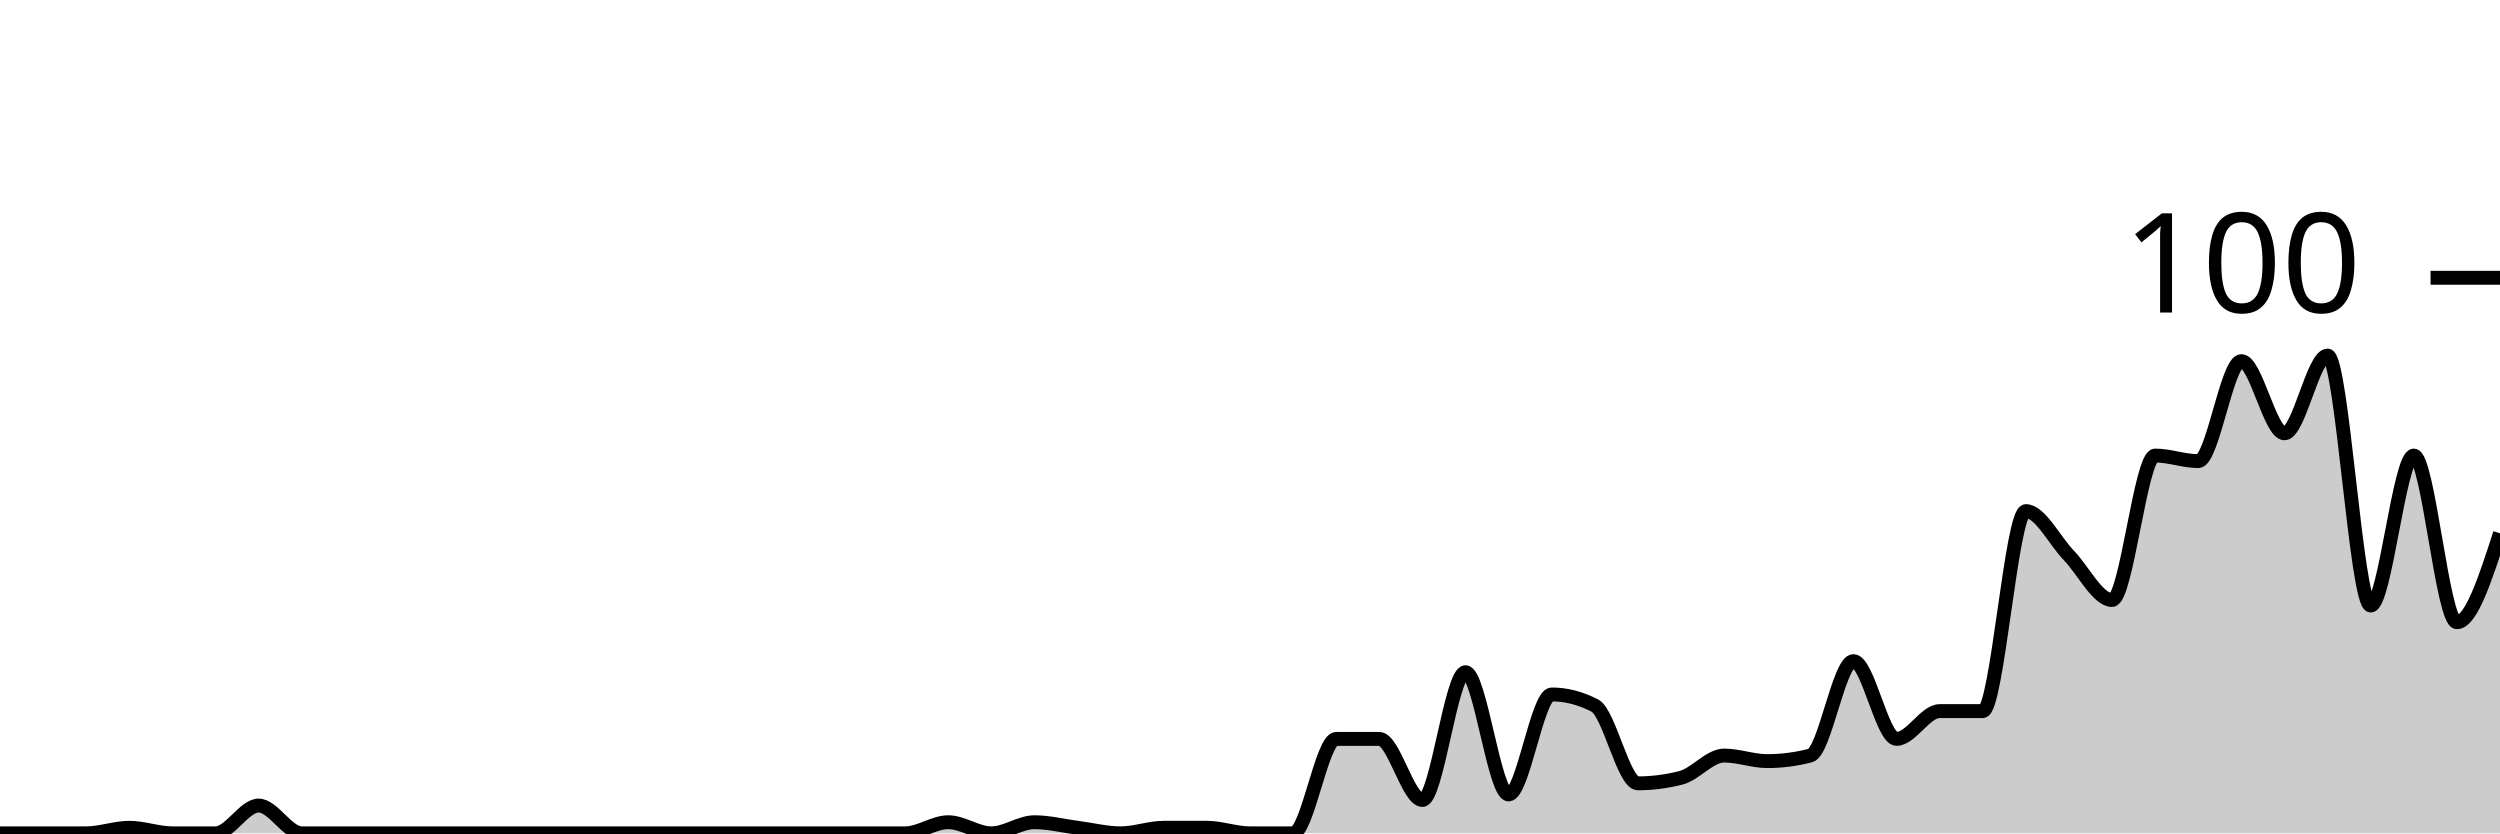
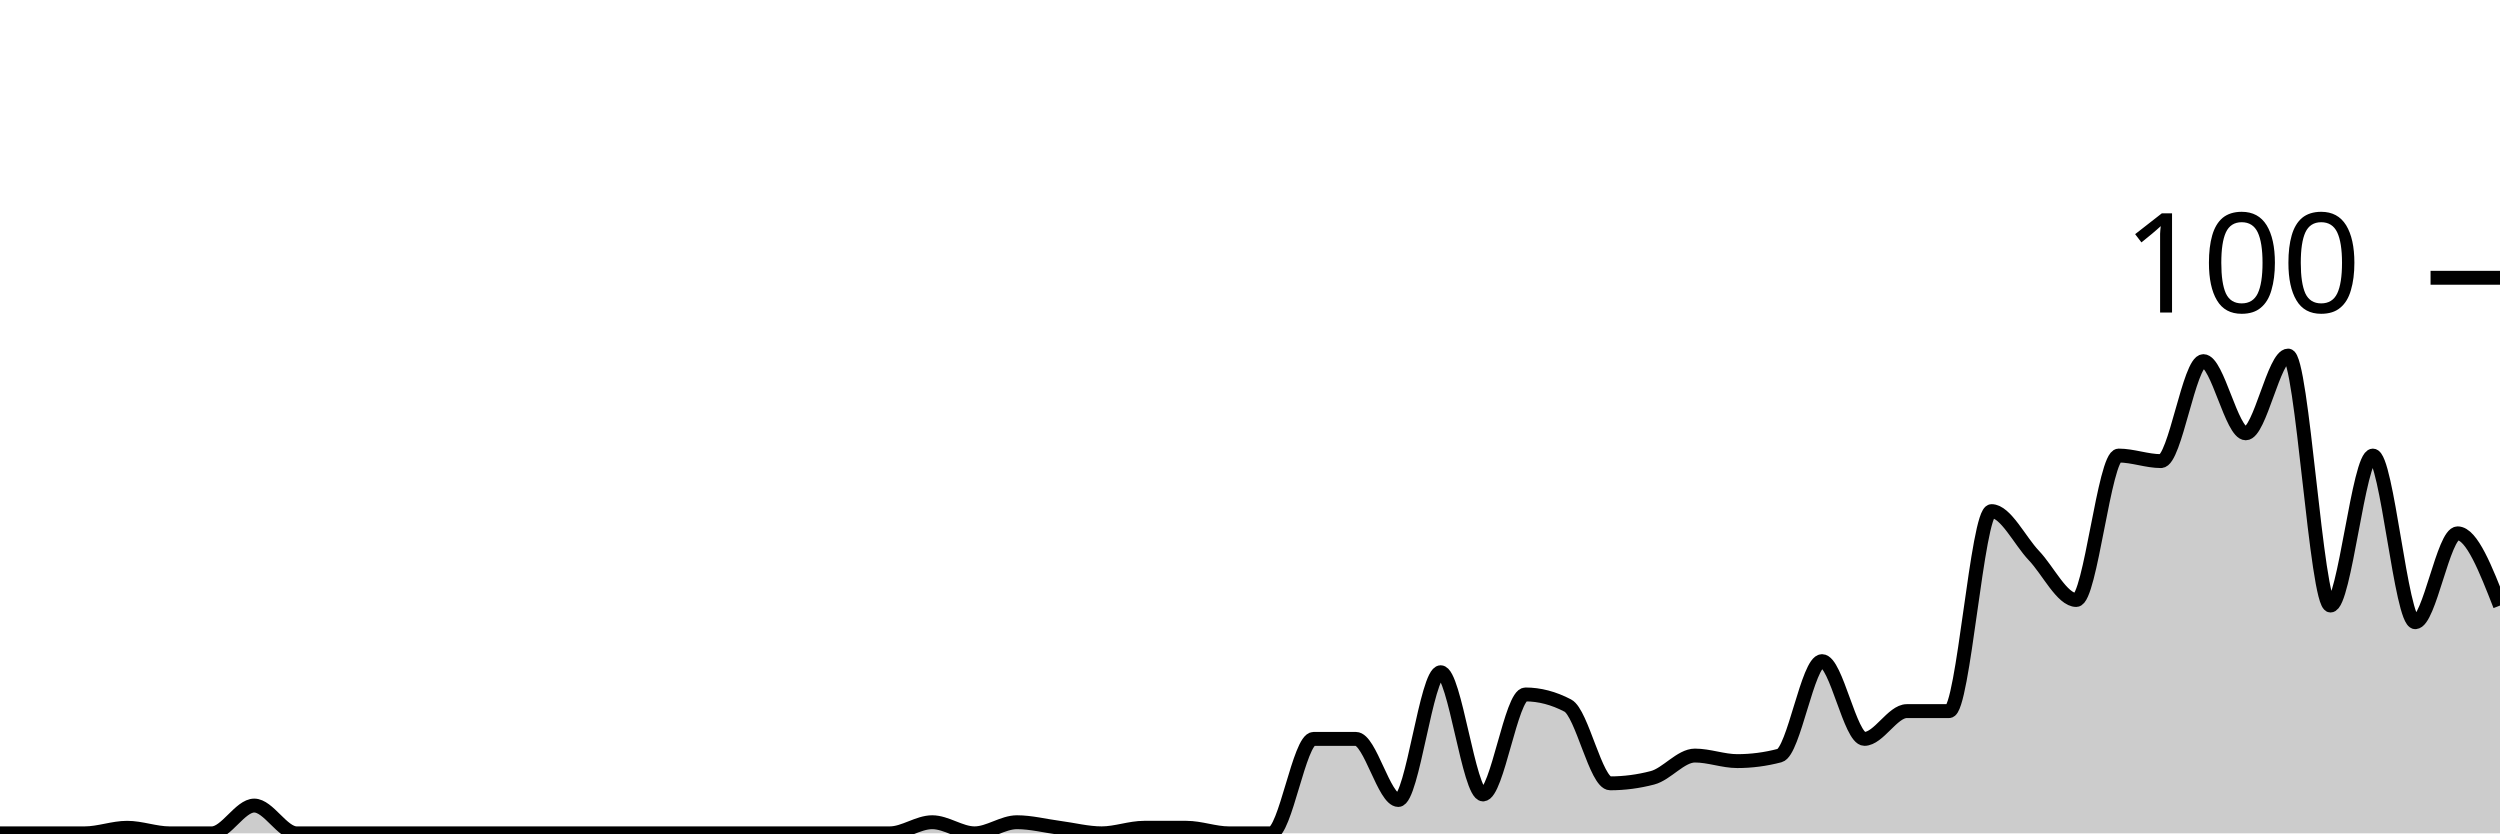
<svg xmlns="http://www.w3.org/2000/svg" viewBox="0 0 180 60">
  <g transform="translate(0,20)">
-     <path class="area" fill="rgba(0, 0, 0, 0.2)" d="M0,40C1.034,40,2.069,40,3.103,40C4.138,40,5.172,40,6.207,40C7.241,40,8.276,39.6,9.31,39.6C10.345,39.6,11.379,40,12.414,40C13.448,40,14.483,40,15.517,40C16.552,40,17.586,38,18.621,38C19.655,38,20.69,40,21.724,40C22.759,40,23.793,40,24.828,40C25.862,40,26.897,40,27.931,40C28.966,40,30,40,31.034,40C32.069,40,33.103,40,34.138,40C35.172,40,36.207,40,37.241,40C38.276,40,39.31,40,40.345,40C41.379,40,42.414,40,43.448,40C44.483,40,45.517,40,46.552,40C47.586,40,48.621,40,49.655,40C50.69,40,51.724,40,52.759,40C53.793,40,54.828,40,55.862,40C56.897,40,57.931,40,58.966,40C60,40,61.034,40,62.069,40C63.103,40,64.138,40,65.172,40C66.207,40,67.241,39.2,68.276,39.2C69.31,39.2,70.345,40,71.379,40C72.414,40,73.448,39.2,74.483,39.2C75.517,39.2,76.552,39.467,77.586,39.6C78.621,39.733,79.655,40,80.69,40C81.724,40,82.759,39.6,83.793,39.6C84.828,39.6,85.862,39.6,86.897,39.6C87.931,39.6,88.966,40,90,40C91.034,40,92.069,40,93.103,40C94.138,40,95.172,33.2,96.207,33.2C97.241,33.2,98.276,33.2,99.31,33.2C100.345,33.2,101.379,37.6,102.414,37.6C103.448,37.6,104.483,28.4,105.517,28.4C106.552,28.4,107.586,37.2,108.621,37.2C109.655,37.2,110.69,30,111.724,30C112.759,30,113.793,30.267,114.828,30.8C115.862,31.333,116.897,36.4,117.931,36.4C118.966,36.4,120,36.267,121.034,36C122.069,35.733,123.103,34.4,124.138,34.4C125.172,34.4,126.207,34.8,127.241,34.8C128.276,34.8,129.31,34.667,130.345,34.4C131.379,34.133,132.414,27.6,133.448,27.6C134.483,27.6,135.517,33.2,136.552,33.2C137.586,33.2,138.621,31.2,139.655,31.2C140.69,31.2,141.724,31.2,142.759,31.2C143.793,31.2,144.828,16.8,145.862,16.8C146.897,16.8,147.931,18.933,148.966,20C150,21.067,151.034,23.2,152.069,23.2C153.103,23.2,154.138,12.8,155.172,12.8C156.207,12.8,157.241,13.2,158.276,13.2C159.31,13.2,160.345,6,161.379,6C162.414,6,163.448,11.2,164.483,11.2C165.517,11.2,166.552,5.6,167.586,5.6C168.621,5.6,169.655,23.6,170.69,23.6C171.724,23.6,172.759,12.8,173.793,12.8C174.828,12.8,175.862,24.8,176.897,24.8C177.931,24.8,178.966,21.6,180,18.4L180,40C178.966,40,177.931,40,176.897,40C175.862,40,174.828,40,173.793,40C172.759,40,171.724,40,170.69,40C169.655,40,168.621,40,167.586,40C166.552,40,165.517,40,164.483,40C163.448,40,162.414,40,161.379,40C160.345,40,159.31,40,158.276,40C157.241,40,156.207,40,155.172,40C154.138,40,153.103,40,152.069,40C151.034,40,150,40,148.966,40C147.931,40,146.897,40,145.862,40C144.828,40,143.793,40,142.759,40C141.724,40,140.69,40,139.655,40C138.621,40,137.586,40,136.552,40C135.517,40,134.483,40,133.448,40C132.414,40,131.379,40,130.345,40C129.31,40,128.276,40,127.241,40C126.207,40,125.172,40,124.138,40C123.103,40,122.069,40,121.034,40C120,40,118.966,40,117.931,40C116.897,40,115.862,40,114.828,40C113.793,40,112.759,40,111.724,40C110.69,40,109.655,40,108.621,40C107.586,40,106.552,40,105.517,40C104.483,40,103.448,40,102.414,40C101.379,40,100.345,40,99.31,40C98.276,40,97.241,40,96.207,40C95.172,40,94.138,40,93.103,40C92.069,40,91.034,40,90,40C88.966,40,87.931,40,86.897,40C85.862,40,84.828,40,83.793,40C82.759,40,81.724,40,80.69,40C79.655,40,78.621,40,77.586,40C76.552,40,75.517,40,74.483,40C73.448,40,72.414,40,71.379,40C70.345,40,69.31,40,68.276,40C67.241,40,66.207,40,65.172,40C64.138,40,63.103,40,62.069,40C61.034,40,60,40,58.966,40C57.931,40,56.897,40,55.862,40C54.828,40,53.793,40,52.759,40C51.724,40,50.69,40,49.655,40C48.621,40,47.586,40,46.552,40C45.517,40,44.483,40,43.448,40C42.414,40,41.379,40,40.345,40C39.31,40,38.276,40,37.241,40C36.207,40,35.172,40,34.138,40C33.103,40,32.069,40,31.034,40C30,40,28.966,40,27.931,40C26.897,40,25.862,40,24.828,40C23.793,40,22.759,40,21.724,40C20.69,40,19.655,40,18.621,40C17.586,40,16.552,40,15.517,40C14.483,40,13.448,40,12.414,40C11.379,40,10.345,40,9.31,40C8.276,40,7.241,40,6.207,40C5.172,40,4.138,40,3.103,40C2.069,40,1.034,40,0,40Z" />
-     <path class="line" stroke="black" fill="none" d="M0,40C1.034,40,2.069,40,3.103,40C4.138,40,5.172,40,6.207,40C7.241,40,8.276,39.6,9.31,39.6C10.345,39.6,11.379,40,12.414,40C13.448,40,14.483,40,15.517,40C16.552,40,17.586,38,18.621,38C19.655,38,20.69,40,21.724,40C22.759,40,23.793,40,24.828,40C25.862,40,26.897,40,27.931,40C28.966,40,30,40,31.034,40C32.069,40,33.103,40,34.138,40C35.172,40,36.207,40,37.241,40C38.276,40,39.31,40,40.345,40C41.379,40,42.414,40,43.448,40C44.483,40,45.517,40,46.552,40C47.586,40,48.621,40,49.655,40C50.69,40,51.724,40,52.759,40C53.793,40,54.828,40,55.862,40C56.897,40,57.931,40,58.966,40C60,40,61.034,40,62.069,40C63.103,40,64.138,40,65.172,40C66.207,40,67.241,39.2,68.276,39.2C69.31,39.2,70.345,40,71.379,40C72.414,40,73.448,39.2,74.483,39.2C75.517,39.2,76.552,39.467,77.586,39.6C78.621,39.733,79.655,40,80.69,40C81.724,40,82.759,39.6,83.793,39.6C84.828,39.6,85.862,39.6,86.897,39.6C87.931,39.6,88.966,40,90,40C91.034,40,92.069,40,93.103,40C94.138,40,95.172,33.2,96.207,33.2C97.241,33.2,98.276,33.2,99.31,33.2C100.345,33.2,101.379,37.6,102.414,37.6C103.448,37.6,104.483,28.4,105.517,28.4C106.552,28.4,107.586,37.2,108.621,37.2C109.655,37.2,110.69,30,111.724,30C112.759,30,113.793,30.267,114.828,30.8C115.862,31.333,116.897,36.4,117.931,36.4C118.966,36.4,120,36.267,121.034,36C122.069,35.733,123.103,34.4,124.138,34.4C125.172,34.4,126.207,34.8,127.241,34.8C128.276,34.8,129.31,34.667,130.345,34.4C131.379,34.133,132.414,27.6,133.448,27.6C134.483,27.6,135.517,33.2,136.552,33.2C137.586,33.2,138.621,31.2,139.655,31.2C140.69,31.2,141.724,31.2,142.759,31.2C143.793,31.2,144.828,16.8,145.862,16.8C146.897,16.8,147.931,18.933,148.966,20C150,21.067,151.034,23.2,152.069,23.2C153.103,23.2,154.138,12.8,155.172,12.8C156.207,12.8,157.241,13.2,158.276,13.2C159.31,13.2,160.345,6,161.379,6C162.414,6,163.448,11.2,164.483,11.2C165.517,11.2,166.552,5.6,167.586,5.6C168.621,5.6,169.655,23.6,170.69,23.6C171.724,23.6,172.759,12.8,173.793,12.8C174.828,12.8,175.862,24.8,176.897,24.8C177.931,24.8,178.966,21.6,180,18.4" />
+     <path class="area" fill="rgba(0, 0, 0, 0.2)" d="M0,40C1.017,40,2.034,40,3.051,40C4.068,40,5.085,40,6.102,40C7.119,40,8.136,39.6,9.153,39.6C10.169,39.6,11.186,40,12.203,40C13.22,40,14.237,40,15.254,40C16.271,40,17.288,38,18.305,38C19.322,38,20.339,40,21.356,40C22.373,40,23.39,40,24.407,40C25.424,40,26.441,40,27.458,40C28.475,40,29.492,40,30.508,40C31.525,40,32.542,40,33.559,40C34.576,40,35.593,40,36.61,40C37.627,40,38.644,40,39.661,40C40.678,40,41.695,40,42.712,40C43.729,40,44.746,40,45.763,40C46.78,40,47.797,40,48.814,40C49.831,40,50.847,40,51.864,40C52.881,40,53.898,40,54.915,40C55.932,40,56.949,40,57.966,40C58.983,40,60,40,61.017,40C62.034,40,63.051,40,64.068,40C65.085,40,66.102,39.2,67.119,39.2C68.136,39.2,69.153,40,70.169,40C71.186,40,72.203,39.2,73.22,39.2C74.237,39.2,75.254,39.467,76.271,39.6C77.288,39.733,78.305,40,79.322,40C80.339,40,81.356,39.6,82.373,39.6C83.39,39.6,84.407,39.6,85.424,39.6C86.441,39.6,87.458,40,88.475,40C89.492,40,90.508,40,91.525,40C92.542,40,93.559,33.2,94.576,33.2C95.593,33.2,96.61,33.2,97.627,33.2C98.644,33.2,99.661,37.6,100.678,37.6C101.695,37.6,102.712,28.4,103.729,28.4C104.746,28.4,105.763,37.2,106.78,37.2C107.797,37.2,108.814,30,109.831,30C110.847,30,111.864,30.267,112.881,30.8C113.898,31.333,114.915,36.4,115.932,36.4C116.949,36.4,117.966,36.267,118.983,36C120,35.733,121.017,34.4,122.034,34.4C123.051,34.4,124.068,34.8,125.085,34.8C126.102,34.8,127.119,34.667,128.136,34.4C129.153,34.133,130.169,27.6,131.186,27.6C132.203,27.6,133.22,33.2,134.237,33.2C135.254,33.2,136.271,31.2,137.288,31.2C138.305,31.2,139.322,31.2,140.339,31.2C141.356,31.2,142.373,16.8,143.39,16.8C144.407,16.8,145.424,18.933,146.441,20C147.458,21.067,148.475,23.2,149.492,23.2C150.508,23.2,151.525,12.8,152.542,12.8C153.559,12.8,154.576,13.2,155.593,13.2C156.61,13.2,157.627,6,158.644,6C159.661,6,160.678,11.2,161.695,11.2C162.712,11.2,163.729,5.6,164.746,5.6C165.763,5.6,166.78,23.6,167.797,23.6C168.814,23.6,169.831,12.8,170.847,12.8C171.864,12.8,172.881,24.8,173.898,24.8C174.915,24.8,175.932,18.4,176.949,18.4C177.966,18.4,178.983,21,180,23.6L180,40C178.983,40,177.966,40,176.949,40C175.932,40,174.915,40,173.898,40C172.881,40,171.864,40,170.847,40C169.831,40,168.814,40,167.797,40C166.78,40,165.763,40,164.746,40C163.729,40,162.712,40,161.695,40C160.678,40,159.661,40,158.644,40C157.627,40,156.61,40,155.593,40C154.576,40,153.559,40,152.542,40C151.525,40,150.508,40,149.492,40C148.475,40,147.458,40,146.441,40C145.424,40,144.407,40,143.39,40C142.373,40,141.356,40,140.339,40C139.322,40,138.305,40,137.288,40C136.271,40,135.254,40,134.237,40C133.22,40,132.203,40,131.186,40C130.169,40,129.153,40,128.136,40C127.119,40,126.102,40,125.085,40C124.068,40,123.051,40,122.034,40C121.017,40,120,40,118.983,40C117.966,40,116.949,40,115.932,40C114.915,40,113.898,40,112.881,40C111.864,40,110.847,40,109.831,40C108.814,40,107.797,40,106.78,40C105.763,40,104.746,40,103.729,40C102.712,40,101.695,40,100.678,40C99.661,40,98.644,40,97.627,40C96.61,40,95.593,40,94.576,40C93.559,40,92.542,40,91.525,40C90.508,40,89.492,40,88.475,40C87.458,40,86.441,40,85.424,40C84.407,40,83.39,40,82.373,40C81.356,40,80.339,40,79.322,40C78.305,40,77.288,40,76.271,40C75.254,40,74.237,40,73.22,40C72.203,40,71.186,40,70.169,40C69.153,40,68.136,40,67.119,40C66.102,40,65.085,40,64.068,40C63.051,40,62.034,40,61.017,40C60,40,58.983,40,57.966,40C56.949,40,55.932,40,54.915,40C53.898,40,52.881,40,51.864,40C50.847,40,49.831,40,48.814,40C47.797,40,46.78,40,45.763,40C44.746,40,43.729,40,42.712,40C41.695,40,40.678,40,39.661,40C38.644,40,37.627,40,36.61,40C35.593,40,34.576,40,33.559,40C32.542,40,31.525,40,30.508,40C29.492,40,28.475,40,27.458,40C26.441,40,25.424,40,24.407,40C23.39,40,22.373,40,21.356,40C20.339,40,19.322,40,18.305,40C17.288,40,16.271,40,15.254,40C14.237,40,13.22,40,12.203,40C11.186,40,10.169,40,9.153,40C8.136,40,7.119,40,6.102,40C5.085,40,4.068,40,3.051,40C2.034,40,1.017,40,0,40Z" />
+     <path class="line" stroke="black" fill="none" d="M0,40C1.017,40,2.034,40,3.051,40C4.068,40,5.085,40,6.102,40C7.119,40,8.136,39.6,9.153,39.6C10.169,39.6,11.186,40,12.203,40C13.22,40,14.237,40,15.254,40C16.271,40,17.288,38,18.305,38C19.322,38,20.339,40,21.356,40C22.373,40,23.39,40,24.407,40C25.424,40,26.441,40,27.458,40C28.475,40,29.492,40,30.508,40C31.525,40,32.542,40,33.559,40C34.576,40,35.593,40,36.61,40C37.627,40,38.644,40,39.661,40C40.678,40,41.695,40,42.712,40C43.729,40,44.746,40,45.763,40C46.78,40,47.797,40,48.814,40C49.831,40,50.847,40,51.864,40C52.881,40,53.898,40,54.915,40C55.932,40,56.949,40,57.966,40C58.983,40,60,40,61.017,40C62.034,40,63.051,40,64.068,40C65.085,40,66.102,39.2,67.119,39.2C68.136,39.2,69.153,40,70.169,40C71.186,40,72.203,39.2,73.22,39.2C74.237,39.2,75.254,39.467,76.271,39.6C77.288,39.733,78.305,40,79.322,40C80.339,40,81.356,39.6,82.373,39.6C83.39,39.6,84.407,39.6,85.424,39.6C86.441,39.6,87.458,40,88.475,40C89.492,40,90.508,40,91.525,40C92.542,40,93.559,33.2,94.576,33.2C95.593,33.2,96.61,33.2,97.627,33.2C98.644,33.2,99.661,37.6,100.678,37.6C101.695,37.6,102.712,28.4,103.729,28.4C104.746,28.4,105.763,37.2,106.78,37.2C107.797,37.2,108.814,30,109.831,30C110.847,30,111.864,30.267,112.881,30.8C113.898,31.333,114.915,36.4,115.932,36.4C116.949,36.4,117.966,36.267,118.983,36C120,35.733,121.017,34.4,122.034,34.4C123.051,34.4,124.068,34.8,125.085,34.8C126.102,34.8,127.119,34.667,128.136,34.4C129.153,34.133,130.169,27.6,131.186,27.6C132.203,27.6,133.22,33.2,134.237,33.2C135.254,33.2,136.271,31.2,137.288,31.2C138.305,31.2,139.322,31.2,140.339,31.2C141.356,31.2,142.373,16.8,143.39,16.8C144.407,16.8,145.424,18.933,146.441,20C147.458,21.067,148.475,23.2,149.492,23.2C150.508,23.2,151.525,12.8,152.542,12.8C153.559,12.8,154.576,13.2,155.593,13.2C156.61,13.2,157.627,6,158.644,6C159.661,6,160.678,11.2,161.695,11.2C162.712,11.2,163.729,5.6,164.746,5.6C165.763,5.6,166.78,23.6,167.797,23.6C168.814,23.6,169.831,12.8,170.847,12.8C171.864,12.8,172.881,24.8,173.898,24.8C174.915,24.8,175.932,18.4,176.949,18.4C177.966,18.4,178.983,21,180,23.6" />
    <path class="axis-ceiling" stroke-width="1" stroke="black" fill="none" d="M175,0L180,0" />
    <text class="axis-ceiling-label" font-family="sans-serif" text-anchor="end" font-size="10px" x="170" y="2.5">100</text>
  </g>
</svg>
